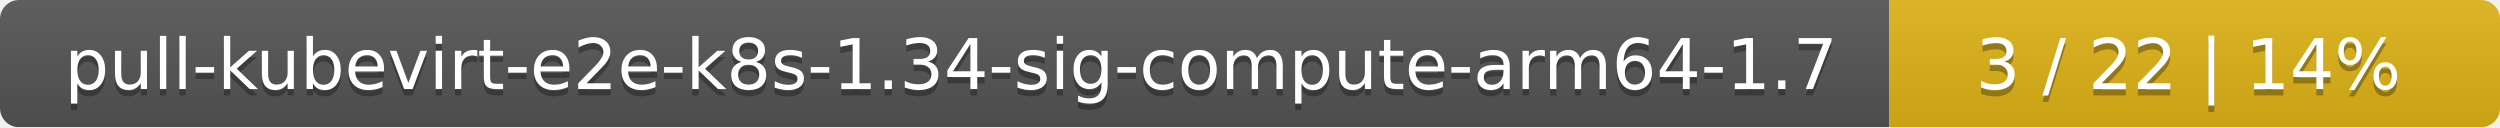
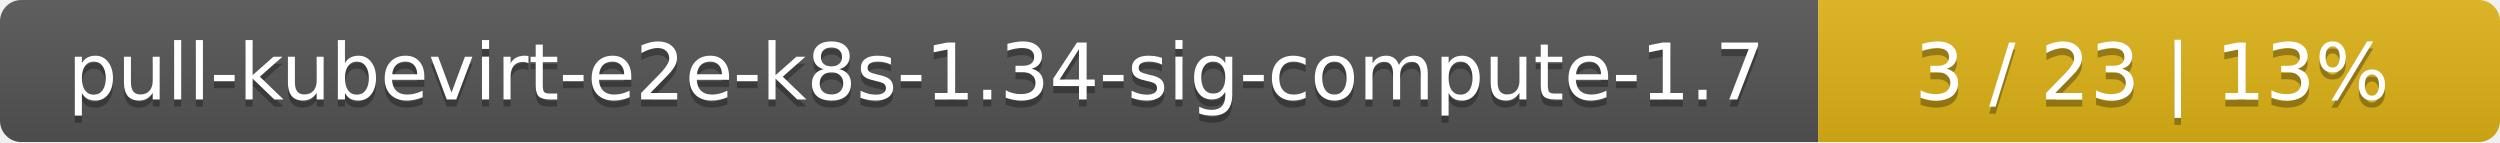
- <svg xmlns="http://www.w3.org/2000/svg" width="393" height="20">
+ <svg xmlns="http://www.w3.org/2000/svg" width="352" height="20">
  <linearGradient id="smooth" x2="0" y2="100%">
    <stop offset="0" stop-color="#bbb" stop-opacity=".1" />
    <stop offset="1" stop-opacity=".1" />
  </linearGradient>
  <mask id="round">
-     <rect width="393" height="20" rx="3" fill="#fff" />
+     <rect width="352" height="20" rx="3" fill="#fff" />
  </mask>
  <g mask="url(#round)">
-     <rect width="297" height="20" fill="#555" />
-     <rect x="297" width="96" height="20" fill="#dfb317" />
-     <rect width="393" height="20" fill="url(#smooth)" />
+     <rect width="256" height="20" fill="#555" />
+     <rect x="256" width="96" height="20" fill="#dfb317" />
+     <rect width="352" height="20" fill="url(#smooth)" />
  </g>
  <g fill="#fff" text-anchor="middle" font-family="DejaVu Sans,Verdana,Geneva,sans-serif" font-size="11">
-     <text x="149.5" y="15" fill="#010101" fill-opacity=".3">pull-kubevirt-e2e-k8s-1.34-sig-compute-arm64-1.7</text>
-     <text x="149.5" y="14">pull-kubevirt-e2e-k8s-1.34-sig-compute-arm64-1.7</text>
-     <text x="344" y="15" fill="#010101" fill-opacity=".3">3 / 22    |    14%</text>
-     <text x="344" y="14">3 / 22    |    14%</text>
+     <text x="129" y="15" fill="#010101" fill-opacity=".3">pull-kubevirt-e2e-k8s-1.34-sig-compute-1.7</text>
+     <text x="129" y="14">pull-kubevirt-e2e-k8s-1.34-sig-compute-1.7</text>
+     <text x="303" y="15" fill="#010101" fill-opacity=".3">3 / 23    |    13%</text>
+     <text x="303" y="14">3 / 23    |    13%</text>
  </g>
</svg>
